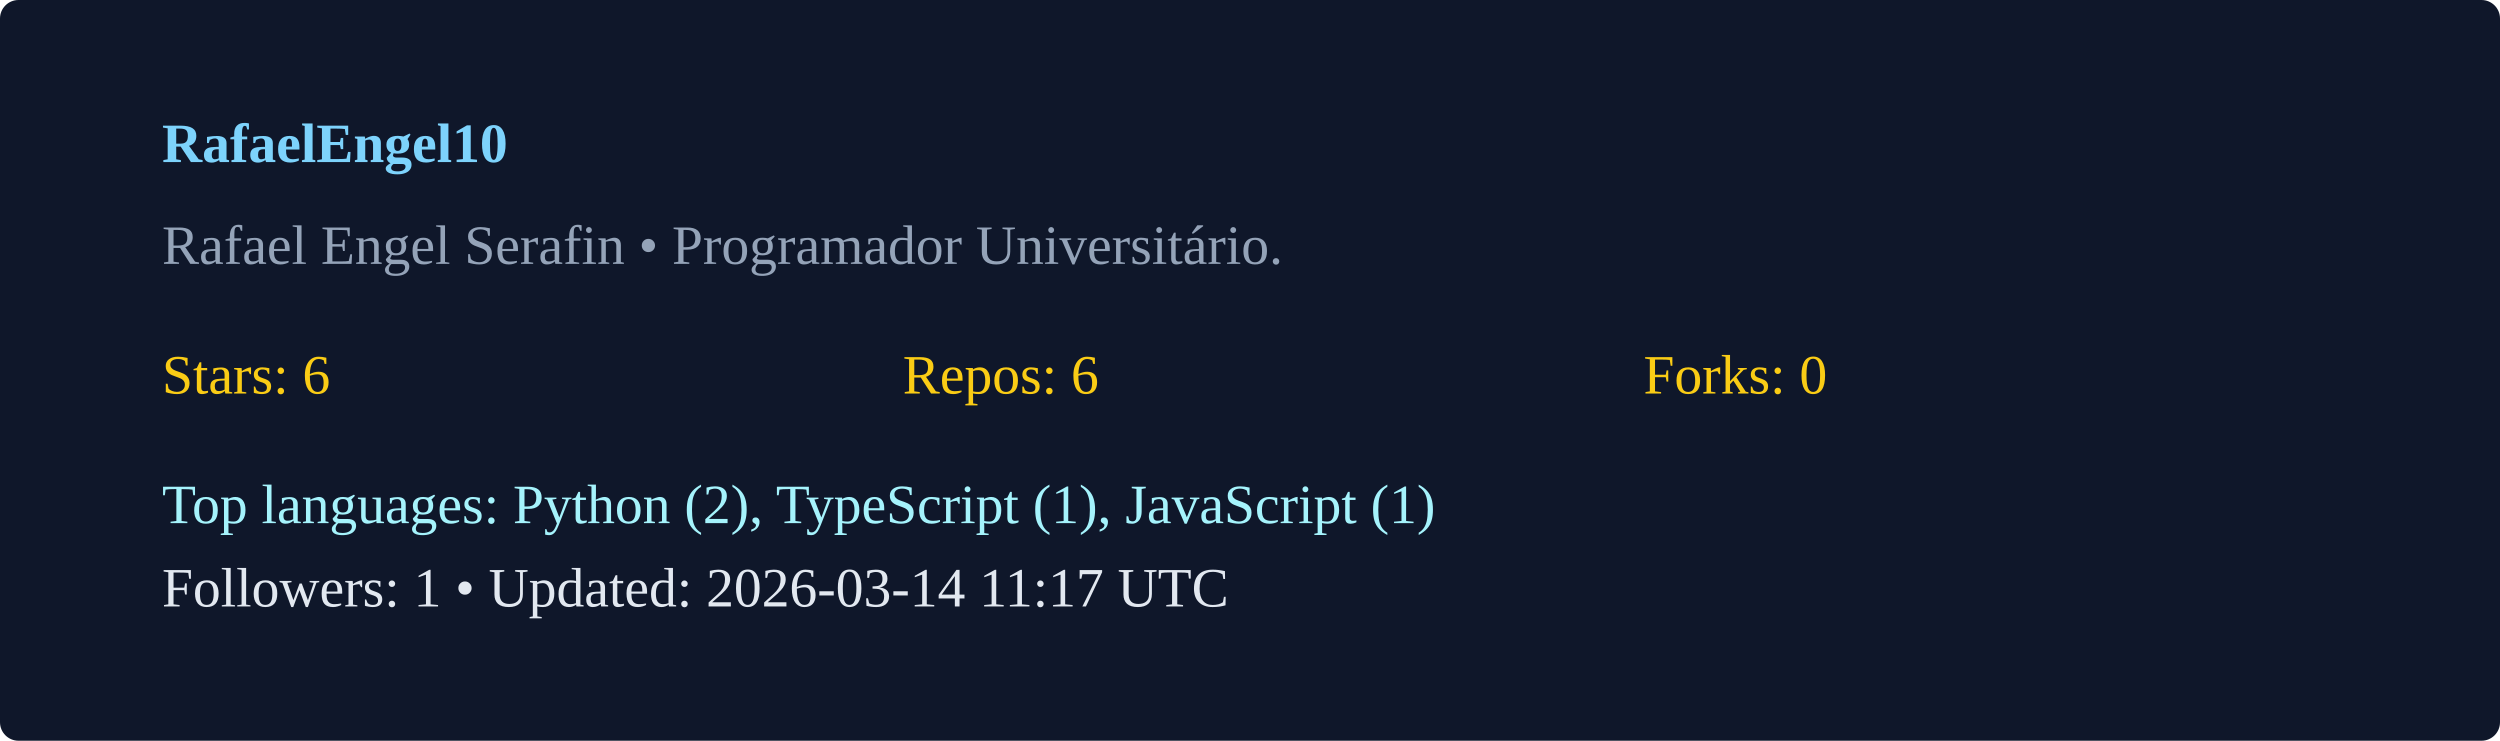
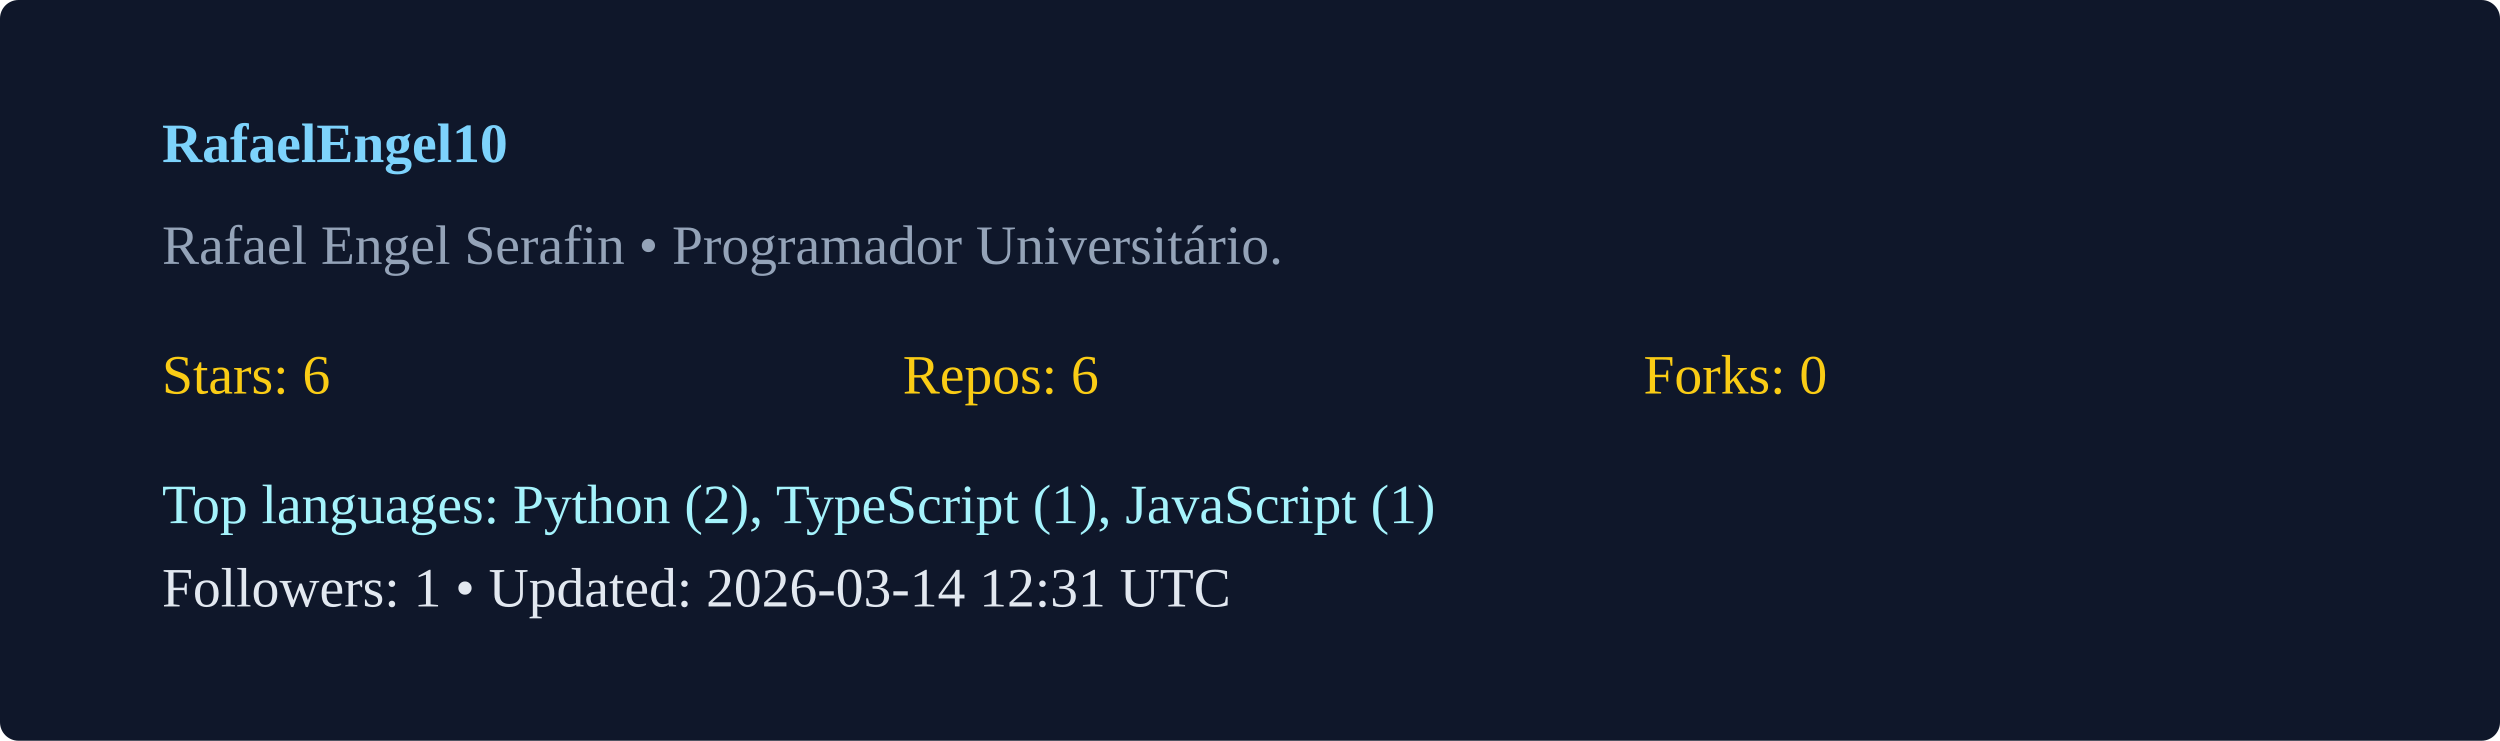
<svg xmlns="http://www.w3.org/2000/svg" width="540" height="160" viewBox="0 0 540 160">
  <rect width="100%" height="100%" rx="4" fill="#0f172a" />
  <g transform="translate(35,35)">
    <text x="0" y="0" fill="#7dd3fc" font-weight="600">RafaelEngel10</text>
    <text x="0" y="22" fill="#94a3b8">Rafael Engel Serafin  • Programador Universitário. </text>
    <g transform="translate(0,50)">
      <text x="0" y="0" fill="#facc15">Stars: 6</text>
      <text x="160" y="0" fill="#facc15">Repos: 6</text>
      <text x="320" y="0" fill="#facc15">Forks: 0</text>
      <text x="0" y="28" fill="#a5f3fc">Top languages: Python (2), TypeScript (1), JavaScript (1)</text>
-       <text x="0" y="46" fill="#e2e8f0">Followers: 1 • Updated: 2026-03-14 11:17 UTC</text>
+       <text x="0" y="46" fill="#e2e8f0">Followers: 1 • Updated: 2026-03-14 12:31 UTC</text>
    </g>
  </g>
</svg>
